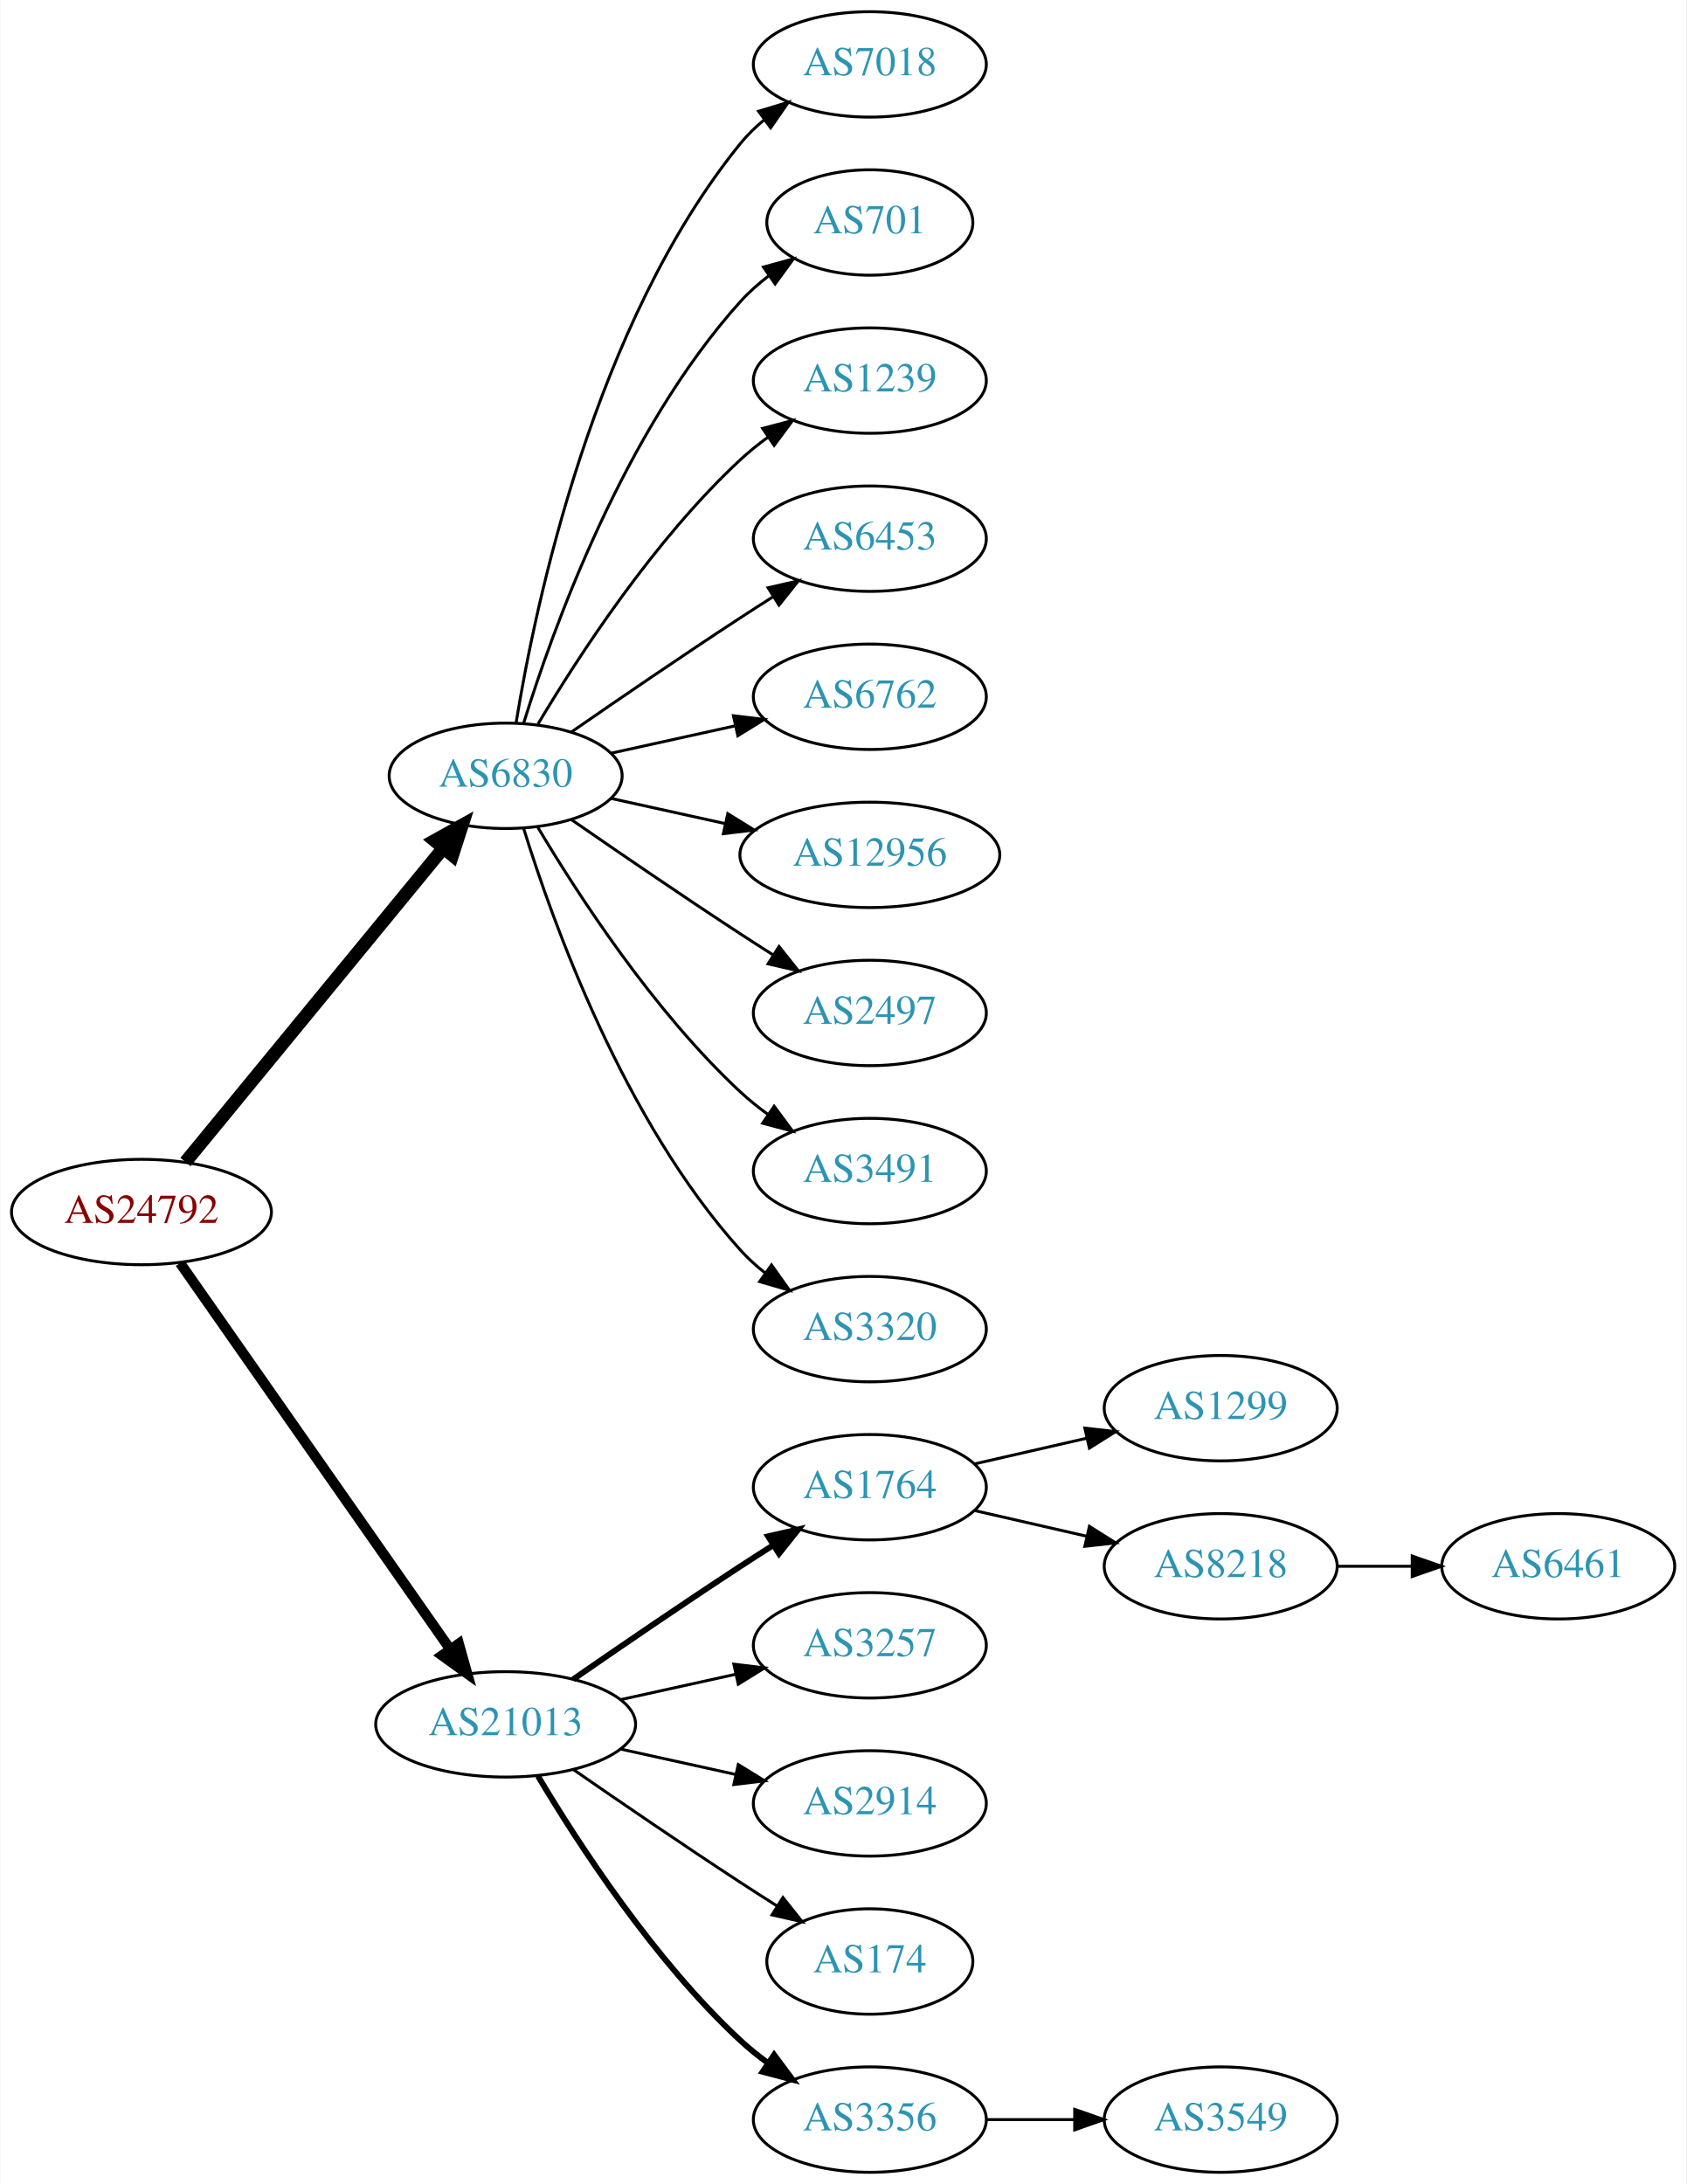
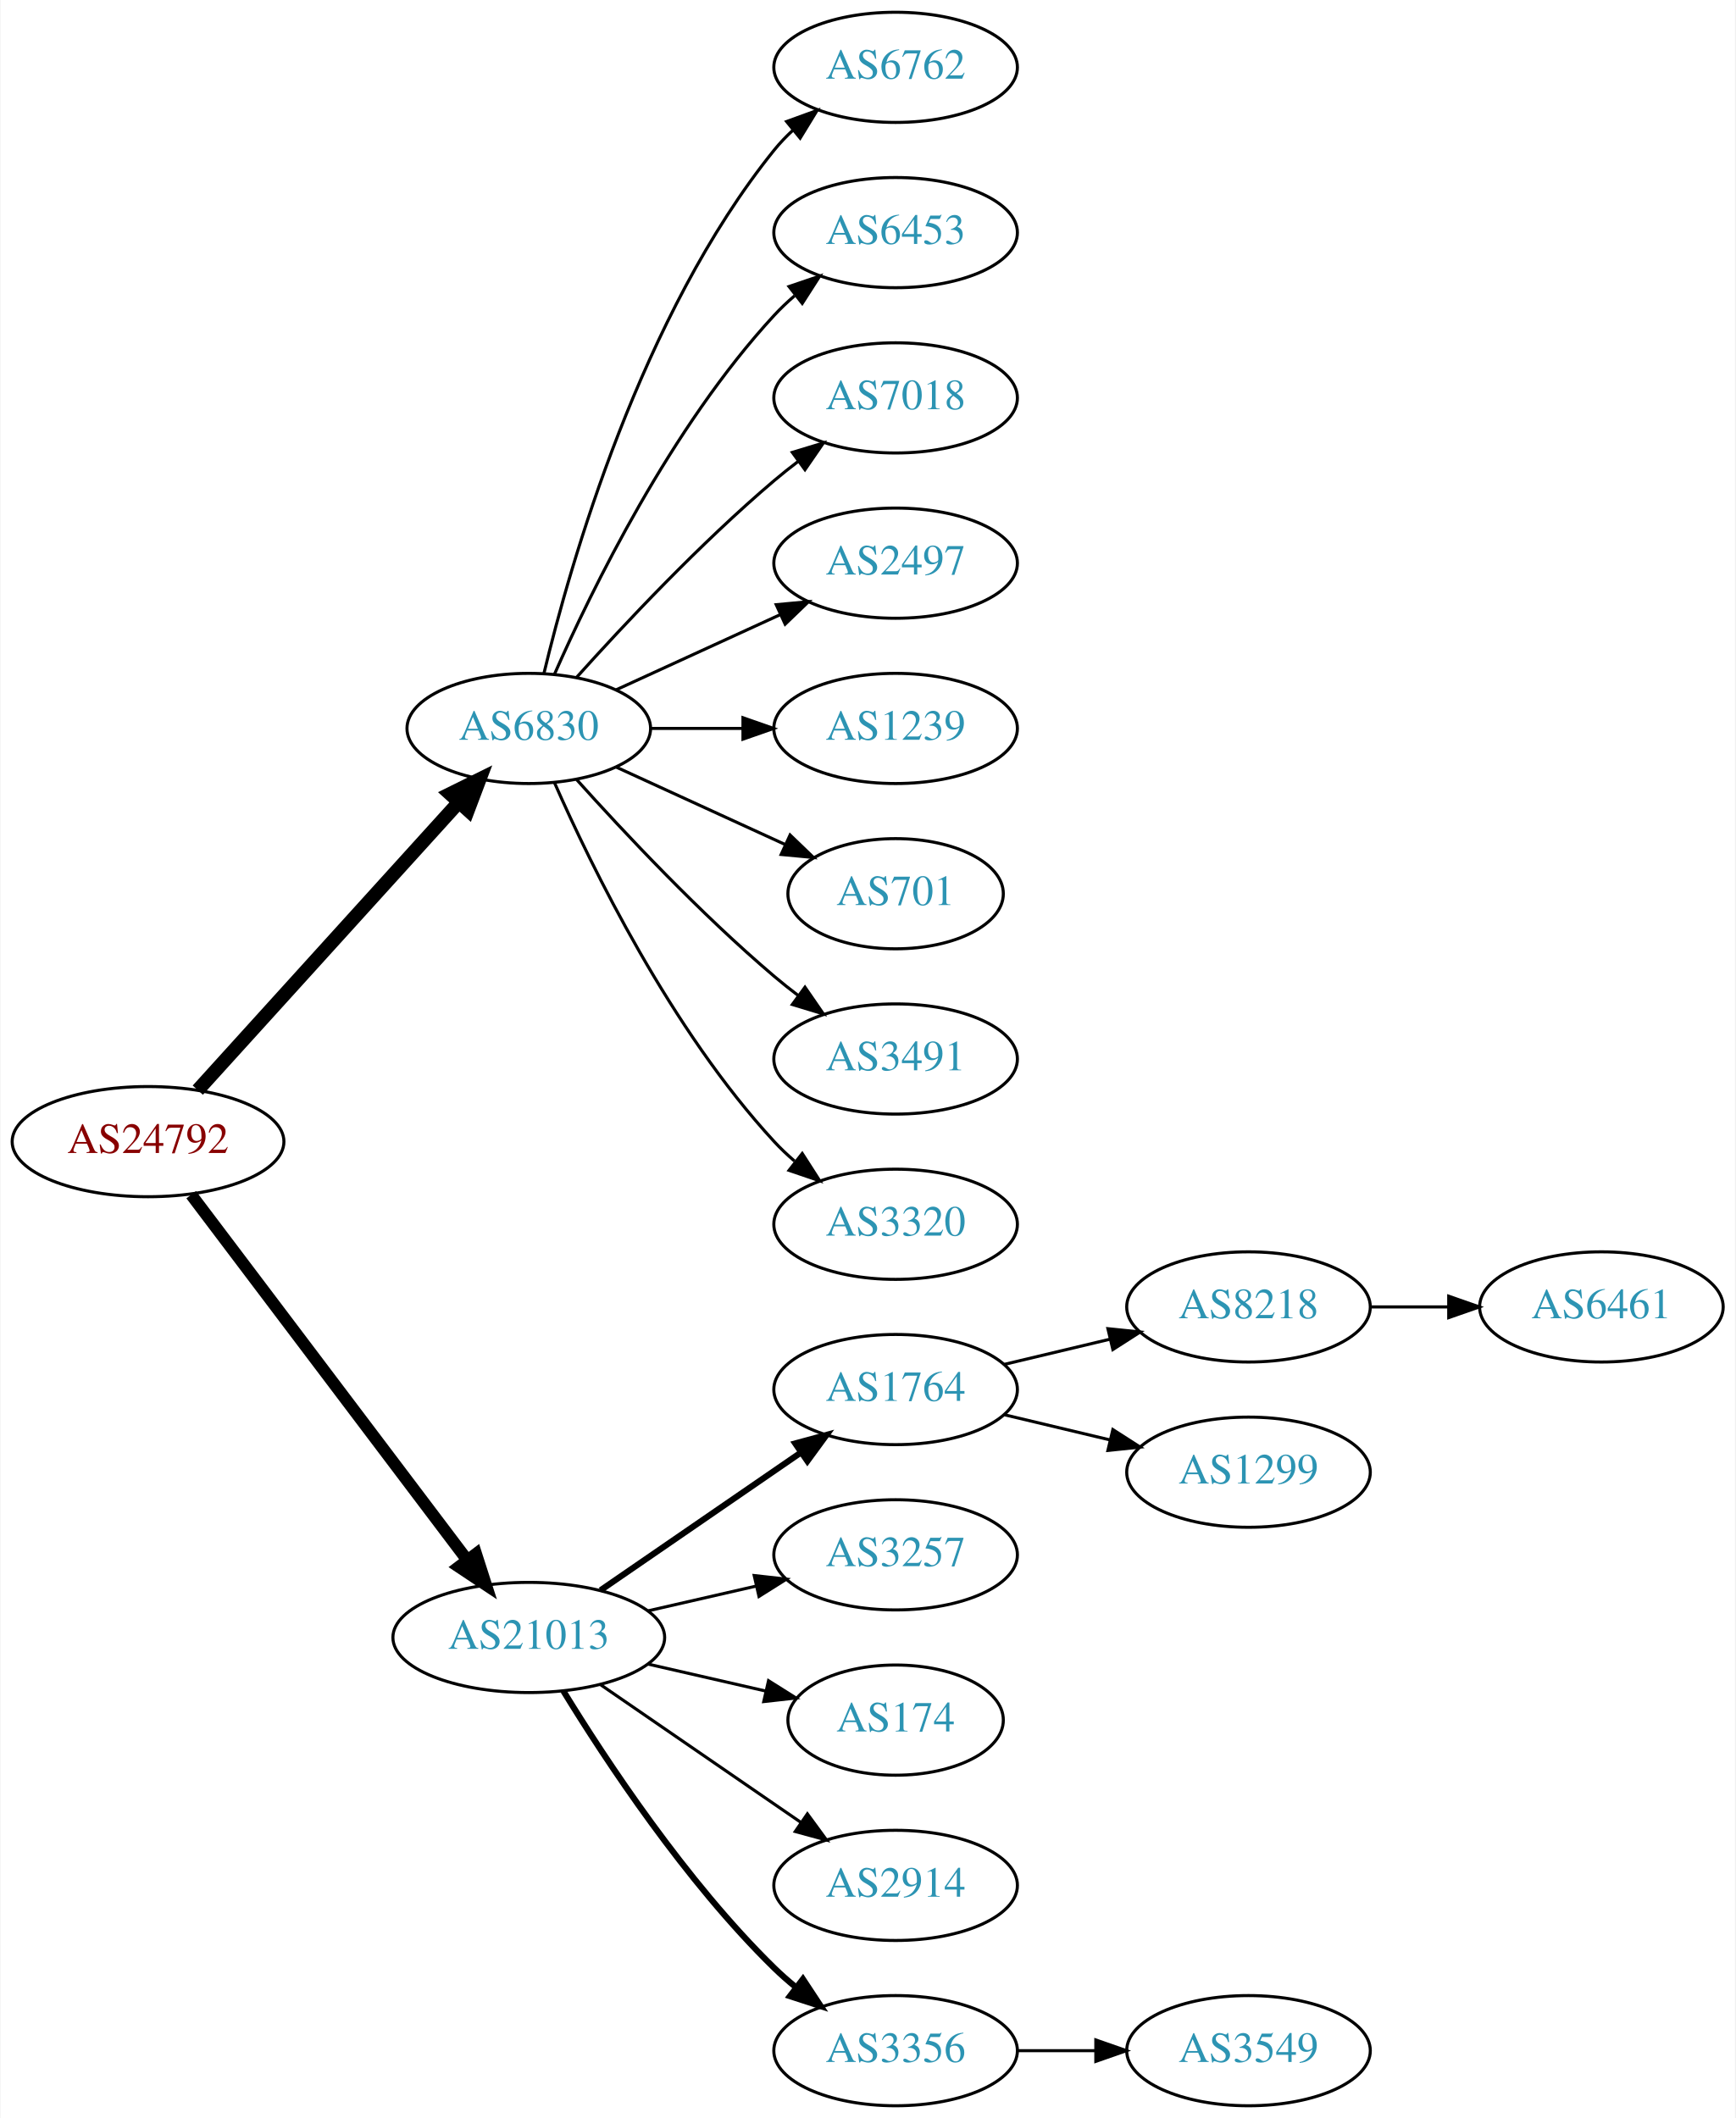
- <svg xmlns="http://www.w3.org/2000/svg" xmlns:xlink="http://www.w3.org/1999/xlink" width="576pt" height="746pt" viewBox="0.00 0.00 575.76 746.00">
-   <g id="graph0" class="graph" transform="scale(1 1) rotate(0) translate(4 742)">
-     <polygon fill="white" stroke="none" points="-4,4 -4,-742 571.762,-742 571.762,4 -4,4" />
+ <svg xmlns="http://www.w3.org/2000/svg" xmlns:xlink="http://www.w3.org/1999/xlink" width="567pt" height="692pt" viewBox="0.00 0.00 566.66 692.00">
+   <g id="graph0" class="graph" transform="scale(1 1) rotate(0) translate(4 688)">
+     <polygon fill="white" stroke="none" points="-4,4 -4,-688 562.663,-688 562.663,4 -4,4" />
    <g id="node1" class="node">
      <g id="a_node1">
        <a xlink:href="/asn/24792" xlink:title="AS24792 ~ KITZNET-AS [AT]">
-           <ellipse fill="#ffffff" stroke="black" cx="44.196" cy="-328" rx="44.393" ry="18" />
-           <text text-anchor="middle" x="44.196" y="-324.3" font-family="Times,serif" font-size="14.00" fill="#880000">AS24792</text>
+           <ellipse fill="#ffffff" stroke="black" cx="44.196" cy="-315" rx="44.393" ry="18" />
+           <text text-anchor="middle" x="44.196" y="-311.3" font-family="Times,serif" font-size="14.00" fill="#880000">AS24792</text>
        </a>
      </g>
    </g>
    <g id="node2" class="node">
      <g id="a_node2">
        <a xlink:href="/asn/6830" xlink:title="AS6830 ~ LGI-UPC [AT]">
-           <ellipse fill="#ffffff" stroke="black" cx="168.588" cy="-477" rx="39.794" ry="18" />
-           <text text-anchor="middle" x="168.588" y="-473.3" font-family="Times,serif" font-size="14.00" fill="#2c94b3">AS6830</text>
+           <ellipse fill="#ffffff" stroke="black" cx="168.588" cy="-450" rx="39.794" ry="18" />
+           <text text-anchor="middle" x="168.588" y="-446.3" font-family="Times,serif" font-size="14.00" fill="#2c94b3">AS6830</text>
        </a>
      </g>
    </g>
    <g id="edge1" class="edge">
-       <path fill="none" stroke="black" stroke-width="4.5" d="M59.236,-345.092C80.816,-371.364 122.247,-421.802 147.155,-452.125" />
-       <polygon fill="black" stroke="black" stroke-width="4.5" points="144.322,-454.879 153.712,-460.107 150.407,-449.881 144.322,-454.879" />
+       <path fill="none" stroke="black" stroke-width="4.5" d="M60.45,-331.825C81.913,-355.499 121.144,-398.771 145.711,-425.87" />
+       <polygon fill="black" stroke="black" stroke-width="4.5" points="142.893,-428.623 152.527,-433.387 148.727,-423.334 142.893,-428.623" />
    </g>
    <g id="node3" class="node">
      <g id="a_node3">
        <a xlink:href="/asn/21013" xlink:title="AS21013 ~ Wels, AT [AT]">
          <ellipse fill="#ffffff" stroke="black" cx="168.588" cy="-153" rx="44.393" ry="18" />
          <text text-anchor="middle" x="168.588" y="-149.3" font-family="Times,serif" font-size="14.00" fill="#2c94b3">AS21013</text>
        </a>
      </g>
    </g>
    <g id="edge2" class="edge">
-       <path fill="none" stroke="black" stroke-width="3.5" d="M57.379,-310.581C79.006,-279.657 124.204,-215.033 149.483,-178.887" />
-       <polygon fill="black" stroke="black" stroke-width="3.5" points="152.591,-180.55 155.455,-170.349 146.855,-176.538 152.591,-180.55" />
+       <path fill="none" stroke="black" stroke-width="3.938" d="M58.294,-297.663C79.919,-269.04 123.19,-211.767 148.312,-178.514" />
+       <polygon fill="black" stroke="black" stroke-width="3.938" points="151.349,-180.301 154.584,-170.212 145.764,-176.081 151.349,-180.301" />
    </g>
    <g id="node4" class="node">
      <g id="a_node4">
-         <a xlink:href="/asn/7018" xlink:title="AS7018 ~ AT&amp;T Services, Inc. [US]">
-           <ellipse fill="#ffffff" stroke="black" cx="292.98" cy="-720" rx="39.794" ry="18" />
-           <text text-anchor="middle" x="292.98" y="-716.3" font-family="Times,serif" font-size="14.00" fill="#2c94b3">AS7018</text>
+         <a xlink:href="/asn/6762" xlink:title="AS6762 ~ TELECOM ITALIA SPARKLE S.p.A. [IT]">
+           <ellipse fill="#ffffff" stroke="black" cx="288.431" cy="-666" rx="39.794" ry="18" />
+           <text text-anchor="middle" x="288.431" y="-662.3" font-family="Times,serif" font-size="14.00" fill="#2c94b3">AS6762</text>
        </a>
      </g>
    </g>
    <g id="edge3" class="edge">
-       <path fill="none" stroke="black" d="M172.169,-495.178C178.624,-534.997 198.695,-631.286 248.784,-693 251.153,-695.918 253.926,-698.612 256.903,-701.075" />
-       <polygon fill="black" stroke="black" points="254.978,-704.003 265.125,-707.052 259.094,-698.341 254.978,-704.003" />
+       <path fill="none" stroke="black" d="M173.515,-467.882C182.073,-503.609 205.222,-585.008 248.784,-639 250.615,-641.269 252.685,-643.43 254.892,-645.468" />
+       <polygon fill="black" stroke="black" points="252.815,-648.291 262.773,-651.906 257.243,-642.869 252.815,-648.291" />
    </g>
    <g id="node5" class="node">
      <g id="a_node5">
-         <a xlink:href="/asn/701" xlink:title="AS701 ~ UUNET [US]">
-           <ellipse fill="#ffffff" stroke="black" cx="292.98" cy="-666" rx="35.194" ry="18" />
-           <text text-anchor="middle" x="292.98" y="-662.3" font-family="Times,serif" font-size="14.00" fill="#2c94b3">AS701</text>
+         <a xlink:href="/asn/6453" xlink:title="AS6453 ~ TATA COMMUNICATIONS (AMERICA) INC [US]">
+           <ellipse fill="#ffffff" stroke="black" cx="288.431" cy="-612" rx="39.794" ry="18" />
+           <text text-anchor="middle" x="288.431" y="-608.3" font-family="Times,serif" font-size="14.00" fill="#2c94b3">AS6453</text>
        </a>
      </g>
    </g>
    <g id="edge4" class="edge">
-       <path fill="none" stroke="black" d="M174.726,-494.94C184.629,-526.979 208.966,-594.812 248.784,-639 251.648,-642.178 254.972,-645.119 258.48,-647.8" />
-       <polygon fill="black" stroke="black" points="256.646,-650.786 266.869,-653.569 260.613,-645.018 256.646,-650.786" />
+       <path fill="none" stroke="black" d="M177.004,-467.761C189.072,-495.183 215.044,-548.473 248.784,-585 250.815,-587.198 253.054,-589.319 255.4,-591.34" />
+       <polygon fill="black" stroke="black" points="253.612,-594.386 263.644,-597.794 257.927,-588.874 253.612,-594.386" />
    </g>
    <g id="node6" class="node">
      <g id="a_node6">
-         <a xlink:href="/asn/1239" xlink:title="AS1239 ~ Sprint [US]">
-           <ellipse fill="#ffffff" stroke="black" cx="292.98" cy="-612" rx="39.794" ry="18" />
-           <text text-anchor="middle" x="292.98" y="-608.3" font-family="Times,serif" font-size="14.00" fill="#2c94b3">AS1239</text>
+         <a xlink:href="/asn/7018" xlink:title="AS7018 ~ AT&amp;T Services, Inc. [US]">
+           <ellipse fill="#ffffff" stroke="black" cx="288.431" cy="-558" rx="39.794" ry="18" />
+           <text text-anchor="middle" x="288.431" y="-554.3" font-family="Times,serif" font-size="14.00" fill="#2c94b3">AS7018</text>
        </a>
      </g>
    </g>
    <g id="edge5" class="edge">
-       <path fill="none" stroke="black" d="M179.634,-494.671C193.205,-517.472 219.137,-557.472 248.784,-585 251.691,-587.699 254.904,-590.28 258.228,-592.703" />
-       <polygon fill="black" stroke="black" points="256.363,-595.667 266.606,-598.375 260.287,-589.87 256.363,-595.667" />
+       <path fill="none" stroke="black" d="M184.234,-466.725C199.535,-483.765 224.632,-510.523 248.784,-531 251.281,-533.117 253.942,-535.232 256.653,-537.293" />
+       <polygon fill="black" stroke="black" points="254.69,-540.194 264.83,-543.266 258.819,-534.541 254.69,-540.194" />
    </g>
    <g id="node7" class="node">
      <g id="a_node7">
-         <a xlink:href="/asn/6453" xlink:title="AS6453 ~ TATA COMMUNICATIONS (AMERICA) INC [US]">
-           <ellipse fill="#ffffff" stroke="black" cx="292.98" cy="-558" rx="39.794" ry="18" />
-           <text text-anchor="middle" x="292.98" y="-554.3" font-family="Times,serif" font-size="14.00" fill="#2c94b3">AS6453</text>
+         <a xlink:href="/asn/2497" xlink:title="AS2497 ~ Internet Initiative Japan Inc. [JP]">
+           <ellipse fill="#ffffff" stroke="black" cx="288.431" cy="-504" rx="39.794" ry="18" />
+           <text text-anchor="middle" x="288.431" y="-500.3" font-family="Times,serif" font-size="14.00" fill="#2c94b3">AS2497</text>
        </a>
      </g>
    </g>
    <g id="edge6" class="edge">
-       <path fill="none" stroke="black" d="M190.945,-491.901C206.796,-502.877 228.999,-518.079 248.784,-531 252.366,-533.339 256.137,-535.759 259.897,-538.144" />
-       <polygon fill="black" stroke="black" points="258.23,-541.231 268.558,-543.596 261.959,-535.307 258.23,-541.231" />
+       <path fill="none" stroke="black" d="M197.217,-462.661C213.174,-469.973 233.445,-479.261 250.727,-487.181" />
+       <polygon fill="black" stroke="black" points="249.426,-490.435 259.975,-491.419 252.342,-484.071 249.426,-490.435" />
    </g>
    <g id="node8" class="node">
      <g id="a_node8">
-         <a xlink:href="/asn/6762" xlink:title="AS6762 ~ TELECOM ITALIA SPARKLE S.p.A. [IT]">
-           <ellipse fill="#ffffff" stroke="black" cx="292.98" cy="-504" rx="39.794" ry="18" />
-           <text text-anchor="middle" x="292.98" y="-500.3" font-family="Times,serif" font-size="14.00" fill="#2c94b3">AS6762</text>
+         <a xlink:href="/asn/1239" xlink:title="AS1239 ~ Sprint [US]">
+           <ellipse fill="#ffffff" stroke="black" cx="288.431" cy="-450" rx="39.794" ry="18" />
+           <text text-anchor="middle" x="288.431" y="-446.3" font-family="Times,serif" font-size="14.00" fill="#2c94b3">AS1239</text>
        </a>
      </g>
    </g>
    <g id="edge7" class="edge">
-       <path fill="none" stroke="black" d="M204.661,-484.737C217.848,-487.646 233.028,-490.995 246.994,-494.076" />
-       <polygon fill="black" stroke="black" points="246.383,-497.525 256.903,-496.262 247.891,-490.69 246.383,-497.525" />
+       <path fill="none" stroke="black" d="M208.501,-450C218.054,-450 228.404,-450 238.367,-450" />
+       <polygon fill="black" stroke="black" points="238.559,-453.5 248.559,-450 238.559,-446.5 238.559,-453.5" />
    </g>
    <g id="node9" class="node">
      <g id="a_node9">
-         <a xlink:href="/asn/12956" xlink:title="AS12956 ~ TELXIUS [ES]">
-           <ellipse fill="#ffffff" stroke="black" cx="292.98" cy="-450" rx="44.393" ry="18" />
-           <text text-anchor="middle" x="292.98" y="-446.3" font-family="Times,serif" font-size="14.00" fill="#2c94b3">AS12956</text>
+         <a xlink:href="/asn/701" xlink:title="AS701 ~ UUNET [US]">
+           <ellipse fill="#ffffff" stroke="black" cx="288.431" cy="-396" rx="35.194" ry="18" />
+           <text text-anchor="middle" x="288.431" y="-392.3" font-family="Times,serif" font-size="14.00" fill="#2c94b3">AS701</text>
        </a>
      </g>
    </g>
    <g id="edge8" class="edge">
-       <path fill="none" stroke="black" d="M204.661,-469.263C216.7,-466.607 230.4,-463.585 243.321,-460.734" />
-       <polygon fill="black" stroke="black" points="244.459,-464.068 253.47,-458.495 242.951,-457.232 244.459,-464.068" />
+       <path fill="none" stroke="black" d="M197.217,-437.339C213.633,-429.817 234.615,-420.202 252.212,-412.139" />
+       <polygon fill="black" stroke="black" points="253.956,-415.189 261.589,-407.842 251.04,-408.826 253.956,-415.189" />
    </g>
    <g id="node10" class="node">
      <g id="a_node10">
-         <a xlink:href="/asn/2497" xlink:title="AS2497 ~ Internet Initiative Japan Inc. [JP]">
-           <ellipse fill="#ffffff" stroke="black" cx="292.98" cy="-396" rx="39.794" ry="18" />
-           <text text-anchor="middle" x="292.98" y="-392.3" font-family="Times,serif" font-size="14.00" fill="#2c94b3">AS2497</text>
+         <a xlink:href="/asn/3491" xlink:title="AS3491 ~ PCCW Global, Inc. [US]">
+           <ellipse fill="#ffffff" stroke="black" cx="288.431" cy="-342" rx="39.794" ry="18" />
+           <text text-anchor="middle" x="288.431" y="-338.3" font-family="Times,serif" font-size="14.00" fill="#2c94b3">AS3491</text>
        </a>
      </g>
    </g>
    <g id="edge9" class="edge">
-       <path fill="none" stroke="black" d="M190.945,-462.099C206.796,-451.123 228.999,-435.921 248.784,-423 252.366,-420.661 256.137,-418.241 259.897,-415.856" />
-       <polygon fill="black" stroke="black" points="261.959,-418.693 268.558,-410.404 258.23,-412.769 261.959,-418.693" />
+       <path fill="none" stroke="black" d="M184.234,-433.275C199.535,-416.235 224.632,-389.477 248.784,-369 251.281,-366.883 253.942,-364.768 256.653,-362.707" />
+       <polygon fill="black" stroke="black" points="258.819,-365.459 264.83,-356.734 254.69,-359.806 258.819,-365.459" />
    </g>
    <g id="node11" class="node">
      <g id="a_node11">
-         <a xlink:href="/asn/3491" xlink:title="AS3491 ~ PCCW Global, Inc. [US]">
-           <ellipse fill="#ffffff" stroke="black" cx="292.98" cy="-342" rx="39.794" ry="18" />
-           <text text-anchor="middle" x="292.98" y="-338.3" font-family="Times,serif" font-size="14.00" fill="#2c94b3">AS3491</text>
+         <a xlink:href="/asn/3320" xlink:title="AS3320 ~ DTAG [DE]">
+           <ellipse fill="#ffffff" stroke="black" cx="288.431" cy="-288" rx="39.794" ry="18" />
+           <text text-anchor="middle" x="288.431" y="-284.3" font-family="Times,serif" font-size="14.00" fill="#2c94b3">AS3320</text>
        </a>
      </g>
    </g>
    <g id="edge10" class="edge">
-       <path fill="none" stroke="black" d="M179.634,-459.329C193.205,-436.528 219.137,-396.528 248.784,-369 251.691,-366.301 254.904,-363.72 258.228,-361.297" />
-       <polygon fill="black" stroke="black" points="260.287,-364.13 266.606,-355.625 256.363,-358.333 260.287,-364.13" />
+       <path fill="none" stroke="black" d="M177.004,-432.239C189.072,-404.817 215.044,-351.527 248.784,-315 250.815,-312.802 253.054,-310.681 255.4,-308.66" />
+       <polygon fill="black" stroke="black" points="257.927,-311.126 263.644,-302.206 253.612,-305.614 257.927,-311.126" />
    </g>
    <g id="node12" class="node">
      <g id="a_node12">
-         <a xlink:href="/asn/3320" xlink:title="AS3320 ~ DTAG [DE]">
-           <ellipse fill="#ffffff" stroke="black" cx="292.98" cy="-288" rx="39.794" ry="18" />
-           <text text-anchor="middle" x="292.98" y="-284.3" font-family="Times,serif" font-size="14.00" fill="#2c94b3">AS3320</text>
+         <a xlink:href="/asn/1764" xlink:title="AS1764 ~ NEXTLAYER-AS [AT]">
+           <ellipse fill="#ffffff" stroke="black" cx="288.431" cy="-234" rx="39.794" ry="18" />
+           <text text-anchor="middle" x="288.431" y="-230.3" font-family="Times,serif" font-size="14.00" fill="#2c94b3">AS1764</text>
        </a>
      </g>
    </g>
    <g id="edge11" class="edge">
-       <path fill="none" stroke="black" d="M174.726,-459.06C184.629,-427.021 208.966,-359.188 248.784,-315 251.3,-312.208 254.172,-309.599 257.211,-307.188" />
-       <polygon fill="black" stroke="black" points="259.394,-309.93 265.519,-301.285 255.34,-304.224 259.394,-309.93" />
+       <path fill="none" stroke="black" stroke-width="2" d="M192.031,-168.426C210.612,-181.198 237.173,-199.455 257.553,-213.463" />
+       <polygon fill="black" stroke="black" stroke-width="2" points="255.643,-216.398 265.867,-219.178 259.609,-210.629 255.643,-216.398" />
    </g>
    <g id="node13" class="node">
      <g id="a_node13">
-         <a xlink:href="/asn/1764" xlink:title="AS1764 ~ NEXTLAYER-AS [AT]">
-           <ellipse fill="#ffffff" stroke="black" cx="292.98" cy="-234" rx="39.794" ry="18" />
-           <text text-anchor="middle" x="292.98" y="-230.3" font-family="Times,serif" font-size="14.00" fill="#2c94b3">AS1764</text>
+         <a xlink:href="/asn/3257" xlink:title="AS3257 ~ GTT [DE]">
+           <ellipse fill="#ffffff" stroke="black" cx="288.431" cy="-180" rx="39.794" ry="18" />
+           <text text-anchor="middle" x="288.431" y="-176.3" font-family="Times,serif" font-size="14.00" fill="#2c94b3">AS3257</text>
        </a>
      </g>
    </g>
    <g id="edge12" class="edge">
-       <path fill="none" stroke="black" stroke-width="2" d="M191.619,-168.367C207.421,-179.305 229.278,-194.261 248.784,-207 252.366,-209.339 256.137,-211.759 259.897,-214.144" />
-       <polygon fill="black" stroke="black" stroke-width="2" points="258.23,-217.231 268.558,-219.596 261.959,-211.307 258.23,-217.231" />
+       <path fill="none" stroke="black" d="M207.523,-161.692C218.764,-164.267 231.176,-167.111 242.799,-169.774" />
+       <polygon fill="black" stroke="black" points="242.232,-173.235 252.761,-172.057 243.795,-166.412 242.232,-173.235" />
    </g>
    <g id="node14" class="node">
      <g id="a_node14">
-         <a xlink:href="/asn/3257" xlink:title="AS3257 ~ GTT [DE]">
-           <ellipse fill="#ffffff" stroke="black" cx="292.98" cy="-180" rx="39.794" ry="18" />
-           <text text-anchor="middle" x="292.98" y="-176.3" font-family="Times,serif" font-size="14.00" fill="#2c94b3">AS3257</text>
+         <a xlink:href="/asn/174" xlink:title="AS174 ~ Cogent Communications [US]">
+           <ellipse fill="#ffffff" stroke="black" cx="288.431" cy="-126" rx="35.194" ry="18" />
+           <text text-anchor="middle" x="288.431" y="-122.3" font-family="Times,serif" font-size="14.00" fill="#2c94b3">AS174</text>
        </a>
      </g>
    </g>
    <g id="edge13" class="edge">
-       <path fill="none" stroke="black" d="M207.978,-161.469C220.369,-164.202 234.216,-167.257 247.036,-170.085" />
-       <polygon fill="black" stroke="black" points="246.532,-173.558 257.051,-172.295 248.04,-166.722 246.532,-173.558" />
+       <path fill="none" stroke="black" d="M207.523,-144.308C219.84,-141.486 233.565,-138.342 246.116,-135.466" />
+       <polygon fill="black" stroke="black" points="246.914,-138.874 255.88,-133.229 245.351,-132.051 246.914,-138.874" />
    </g>
    <g id="node15" class="node">
      <g id="a_node15">
        <a xlink:href="/asn/2914" xlink:title="AS2914 ~ NTT America, Inc. [US]">
-           <ellipse fill="#ffffff" stroke="black" cx="292.98" cy="-126" rx="39.794" ry="18" />
-           <text text-anchor="middle" x="292.98" y="-122.3" font-family="Times,serif" font-size="14.00" fill="#2c94b3">AS2914</text>
+           <ellipse fill="#ffffff" stroke="black" cx="288.431" cy="-72" rx="39.794" ry="18" />
+           <text text-anchor="middle" x="288.431" y="-68.3" font-family="Times,serif" font-size="14.00" fill="#2c94b3">AS2914</text>
        </a>
      </g>
    </g>
    <g id="edge14" class="edge">
-       <path fill="none" stroke="black" d="M207.978,-144.531C220.369,-141.798 234.216,-138.743 247.036,-135.915" />
-       <polygon fill="black" stroke="black" points="248.04,-139.278 257.051,-133.705 246.532,-132.442 248.04,-139.278" />
+       <path fill="none" stroke="black" d="M192.031,-137.574C210.612,-124.802 237.173,-106.545 257.553,-92.537" />
+       <polygon fill="black" stroke="black" points="259.609,-95.371 265.867,-86.822 255.643,-89.602 259.609,-95.371" />
    </g>
    <g id="node16" class="node">
      <g id="a_node16">
-         <a xlink:href="/asn/174" xlink:title="AS174 ~ Cogent Communications [US]">
-           <ellipse fill="#ffffff" stroke="black" cx="292.98" cy="-72" rx="35.194" ry="18" />
-           <text text-anchor="middle" x="292.98" y="-68.3" font-family="Times,serif" font-size="14.00" fill="#2c94b3">AS174</text>
+         <a xlink:href="/asn/3356" xlink:title="AS3356 ~ Level 3 Parent, LLC [US]">
+           <ellipse fill="#ffffff" stroke="black" cx="288.431" cy="-18" rx="39.794" ry="18" />
+           <text text-anchor="middle" x="288.431" y="-14.3" font-family="Times,serif" font-size="14.00" fill="#2c94b3">AS3356</text>
        </a>
      </g>
    </g>
    <g id="edge15" class="edge">
-       <path fill="none" stroke="black" d="M191.619,-137.633C207.421,-126.695 229.278,-111.739 248.784,-99 252.829,-96.358 257.114,-93.615 261.354,-90.933" />
-       <polygon fill="black" stroke="black" points="263.291,-93.85 269.898,-85.568 259.568,-87.921 263.291,-93.85" />
+       <path fill="none" stroke="black" stroke-width="2" d="M179.854,-135.56C193.662,-113.009 219.851,-73.278 248.784,-45 250.924,-42.908 253.242,-40.863 255.642,-38.895" />
+       <polygon fill="black" stroke="black" stroke-width="2" points="258.152,-41.382 263.983,-32.536 253.908,-35.815 258.152,-41.382" />
    </g>
    <g id="node17" class="node">
      <g id="a_node17">
-         <a xlink:href="/asn/3356" xlink:title="AS3356 ~ Level 3 Parent, LLC [US]">
-           <ellipse fill="#ffffff" stroke="black" cx="292.98" cy="-18" rx="39.794" ry="18" />
-           <text text-anchor="middle" x="292.98" y="-14.3" font-family="Times,serif" font-size="14.00" fill="#2c94b3">AS3356</text>
+         <a xlink:href="/asn/8218" xlink:title="AS8218 ~ legacy Neotelecoms [FR]">
+           <ellipse fill="#ffffff" stroke="black" cx="403.724" cy="-261" rx="39.794" ry="18" />
+           <text text-anchor="middle" x="403.724" y="-257.3" font-family="Times,serif" font-size="14.00" fill="#2c94b3">AS8218</text>
        </a>
      </g>
    </g>
    <g id="edge16" class="edge">
-       <path fill="none" stroke="black" stroke-width="2" d="M179.634,-135.329C193.205,-112.528 219.137,-72.528 248.784,-45 251.691,-42.301 254.904,-39.72 258.228,-37.297" />
-       <polygon fill="black" stroke="black" stroke-width="2" points="260.287,-40.13 266.606,-31.625 256.363,-34.333 260.287,-40.13" />
+       <path fill="none" stroke="black" d="M324.038,-242.248C334.909,-244.838 347.064,-247.735 358.506,-250.462" />
+       <polygon fill="black" stroke="black" points="357.789,-253.889 368.328,-252.803 359.412,-247.08 357.789,-253.889" />
    </g>
    <g id="node18" class="node">
      <g id="a_node18">
        <a xlink:href="/asn/1299" xlink:title="AS1299 ~ Telia Carrier [EU]">
-           <ellipse fill="#ffffff" stroke="black" cx="412.823" cy="-261" rx="39.794" ry="18" />
-           <text text-anchor="middle" x="412.823" y="-257.3" font-family="Times,serif" font-size="14.00" fill="#2c94b3">AS1299</text>
+           <ellipse fill="#ffffff" stroke="black" cx="403.724" cy="-207" rx="39.794" ry="18" />
+           <text text-anchor="middle" x="403.724" y="-203.3" font-family="Times,serif" font-size="14.00" fill="#2c94b3">AS1299</text>
        </a>
      </g>
    </g>
    <g id="edge17" class="edge">
-       <path fill="none" stroke="black" d="M328.7,-241.955C340.7,-244.704 354.32,-247.825 367.013,-250.733" />
-       <polygon fill="black" stroke="black" points="366.415,-254.187 376.945,-253.009 367.979,-247.364 366.415,-254.187" />
+       <path fill="none" stroke="black" d="M324.038,-225.752C334.909,-223.162 347.064,-220.265 358.506,-217.538" />
+       <polygon fill="black" stroke="black" points="359.412,-220.92 368.328,-215.197 357.789,-214.111 359.412,-220.92" />
+     </g>
+     <g id="node20" class="node">
+       <g id="a_node20">
+         <a xlink:href="/asn/3549" xlink:title="AS3549 ~ Level 3 Parent, LLC [US]">
+           <ellipse fill="#ffffff" stroke="black" cx="403.724" cy="-18" rx="39.794" ry="18" />
+           <text text-anchor="middle" x="403.724" y="-14.3" font-family="Times,serif" font-size="14.00" fill="#2c94b3">AS3549</text>
+         </a>
+       </g>
+     </g>
+     <g id="edge19" class="edge">
+       <path fill="none" stroke="black" d="M328.103,-18C336.306,-18 345.07,-18 353.602,-18" />
+       <polygon fill="black" stroke="black" points="353.841,-21.5 363.841,-18 353.841,-14.5 353.841,-21.5" />
    </g>
    <g id="node19" class="node">
      <g id="a_node19">
-         <a xlink:href="/asn/8218" xlink:title="AS8218 ~ legacy Neotelecoms [FR]">
-           <ellipse fill="#ffffff" stroke="black" cx="412.823" cy="-207" rx="39.794" ry="18" />
-           <text text-anchor="middle" x="412.823" y="-203.3" font-family="Times,serif" font-size="14.00" fill="#2c94b3">AS8218</text>
+         <a xlink:href="/asn/6461" xlink:title="AS6461 ~ Zayo Bandwidth [US]">
+           <ellipse fill="#ffffff" stroke="black" cx="519.017" cy="-261" rx="39.794" ry="18" />
+           <text text-anchor="middle" x="519.017" y="-257.3" font-family="Times,serif" font-size="14.00" fill="#2c94b3">AS6461</text>
        </a>
      </g>
    </g>
    <g id="edge18" class="edge">
-       <path fill="none" stroke="black" d="M328.7,-226.045C340.7,-223.296 354.32,-220.175 367.013,-217.267" />
-       <polygon fill="black" stroke="black" points="367.979,-220.636 376.945,-214.991 366.415,-213.813 367.979,-220.636" />
-     </g>
-     <g id="node21" class="node">
-       <g id="a_node21">
-         <a xlink:href="/asn/3549" xlink:title="AS3549 ~ Level 3 Parent, LLC [US]">
-           <ellipse fill="#ffffff" stroke="black" cx="412.823" cy="-18" rx="39.794" ry="18" />
-           <text text-anchor="middle" x="412.823" y="-14.3" font-family="Times,serif" font-size="14.00" fill="#2c94b3">AS3549</text>
-         </a>
-       </g>
-     </g>
-     <g id="edge20" class="edge">
-       <path fill="none" stroke="black" d="M332.893,-18C342.446,-18 352.796,-18 362.759,-18" />
-       <polygon fill="black" stroke="black" points="362.951,-21.5 372.951,-18 362.951,-14.5 362.951,-21.5" />
-     </g>
-     <g id="node20" class="node">
-       <g id="a_node20">
-         <a xlink:href="/asn/6461" xlink:title="AS6461 ~ Zayo Bandwidth [US]">
-           <ellipse fill="#ffffff" stroke="black" cx="528.116" cy="-207" rx="39.794" ry="18" />
-           <text text-anchor="middle" x="528.116" y="-203.3" font-family="Times,serif" font-size="14.00" fill="#2c94b3">AS6461</text>
-         </a>
-       </g>
-     </g>
-     <g id="edge19" class="edge">
-       <path fill="none" stroke="black" d="M452.495,-207C460.698,-207 469.462,-207 477.994,-207" />
-       <polygon fill="black" stroke="black" points="478.233,-210.5 488.233,-207 478.233,-203.5 478.233,-210.5" />
+       <path fill="none" stroke="black" d="M443.396,-261C451.599,-261 460.363,-261 468.895,-261" />
+       <polygon fill="black" stroke="black" points="469.134,-264.5 479.134,-261 469.134,-257.5 469.134,-264.5" />
    </g>
  </g>
</svg>
